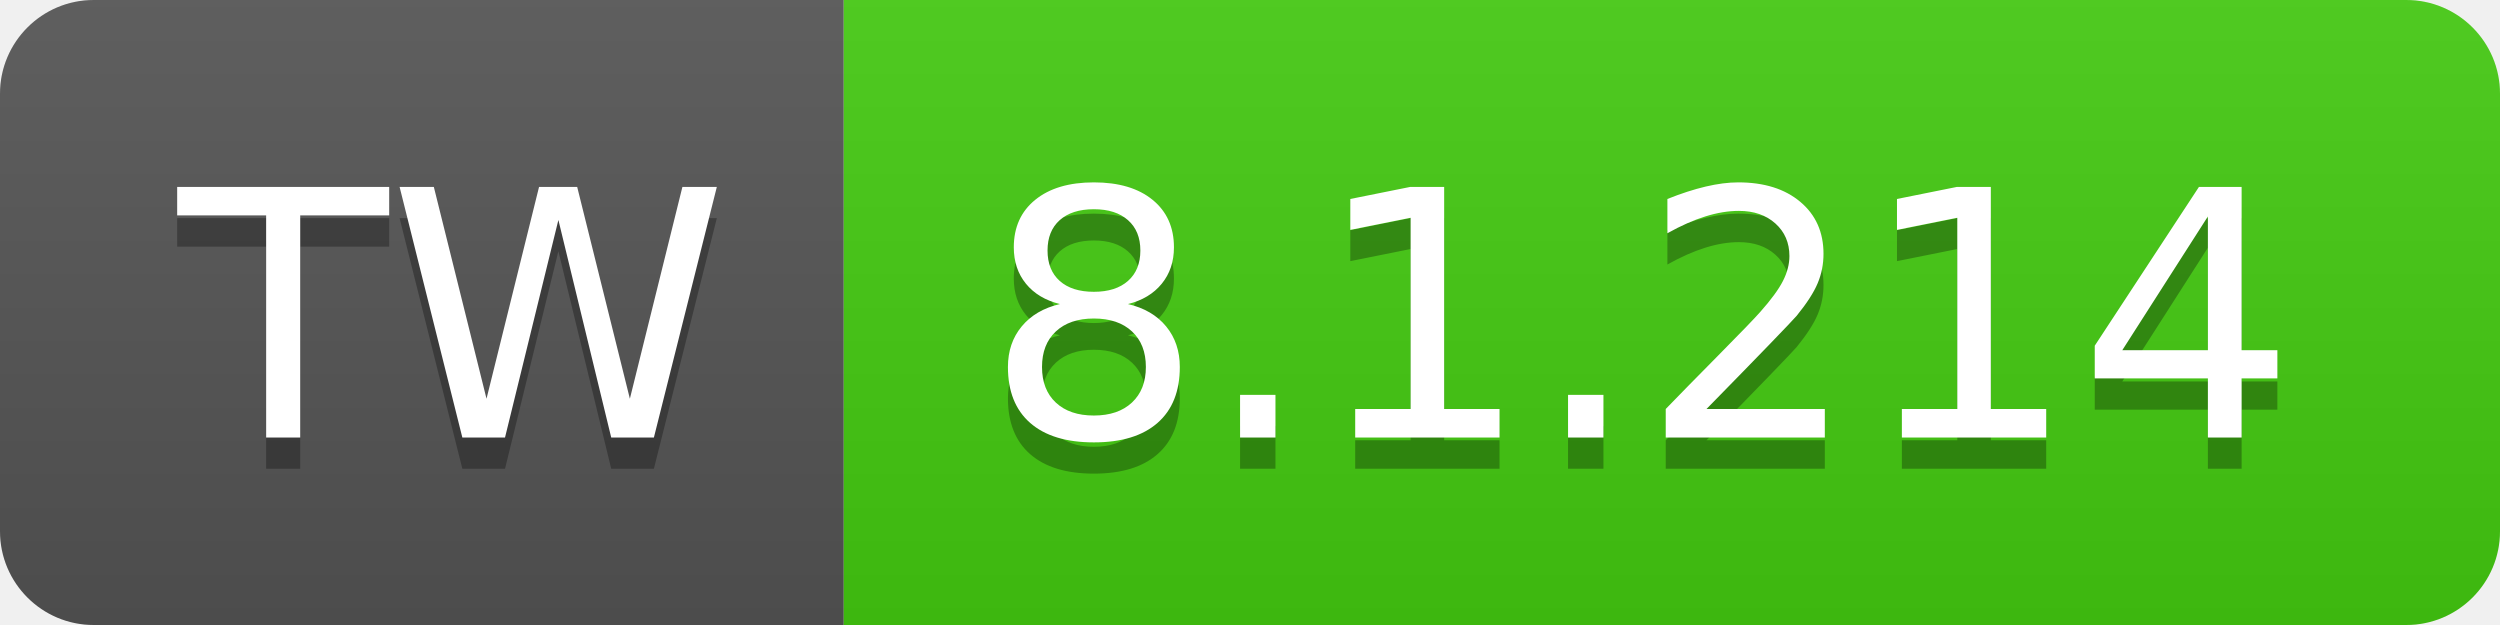
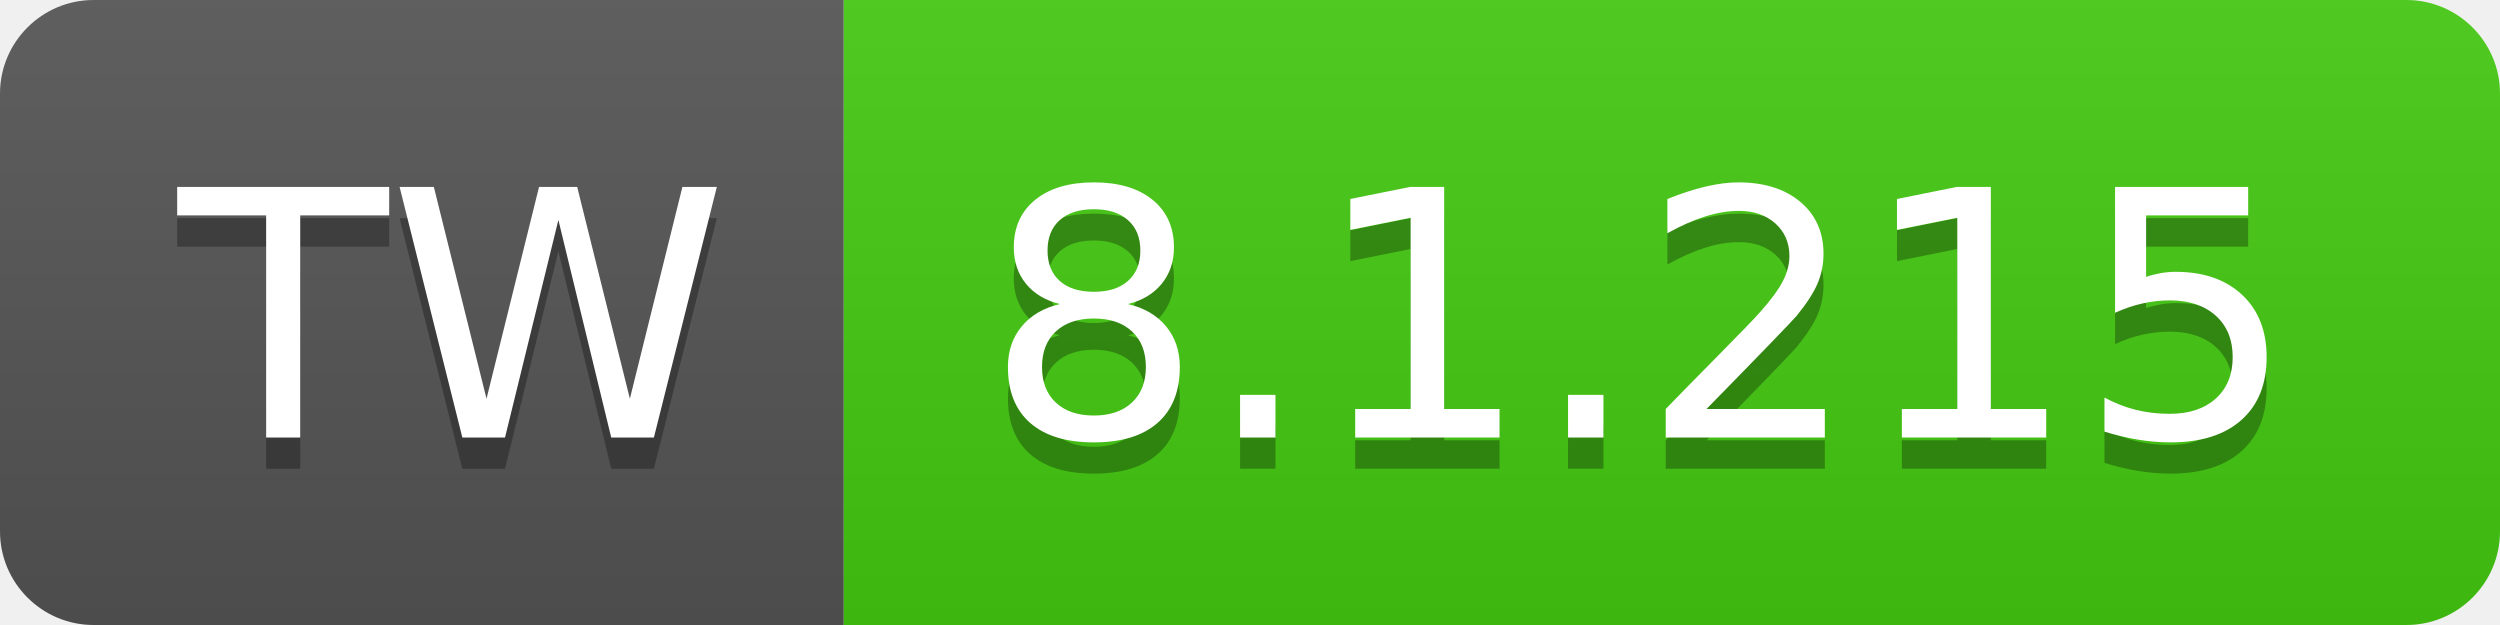
- <svg xmlns="http://www.w3.org/2000/svg" width="80" height="20" role="img" aria-label="TW: 8.1.214">
+ <svg xmlns="http://www.w3.org/2000/svg" width="80" height="20" role="img" aria-label="TW: 8.1.215">
  <linearGradient id="s" x2="0" y2="100%">
    <stop offset="0" stop-color="#bbb" stop-opacity=".1" />
    <stop offset="1" stop-opacity=".1" />
  </linearGradient>
  <clipPath id="r">
    <rect width="80" height="20" rx="3" fill="#fff" />
  </clipPath>
  <g clip-path="url(#r)">
    <rect width="27" height="20" fill="#555" />
    <rect x="27" width="53" height="20" fill="#4c1" />
    <rect width="80" height="20" fill="url(#s)" />
  </g>
  <g fill="#fff" text-anchor="middle" font-family="Verdana,Geneva,DejaVu Sans,sans-serif" text-rendering="geometricPrecision" font-size="110">
    <text aria-hidden="true" x="145" y="150" fill="#010101" fill-opacity=".3" transform="scale(.1)" textLength="170">TW</text>
    <text x="145" y="140" transform="scale(.1)" fill="#fff" textLength="170">TW</text>
-     <text aria-hidden="true" x="525" y="150" fill="#010101" fill-opacity=".3" transform="scale(.1)" textLength="430">8.1.214</text>
-     <text x="525" y="140" transform="scale(.1)" fill="#fff" textLength="430">8.1.214</text>
+     <text aria-hidden="true" x="525" y="150" fill="#010101" fill-opacity=".3" transform="scale(.1)" textLength="430">8.1.215</text>
+     <text x="525" y="140" transform="scale(.1)" fill="#fff" textLength="430">8.1.215</text>
  </g>
</svg>
